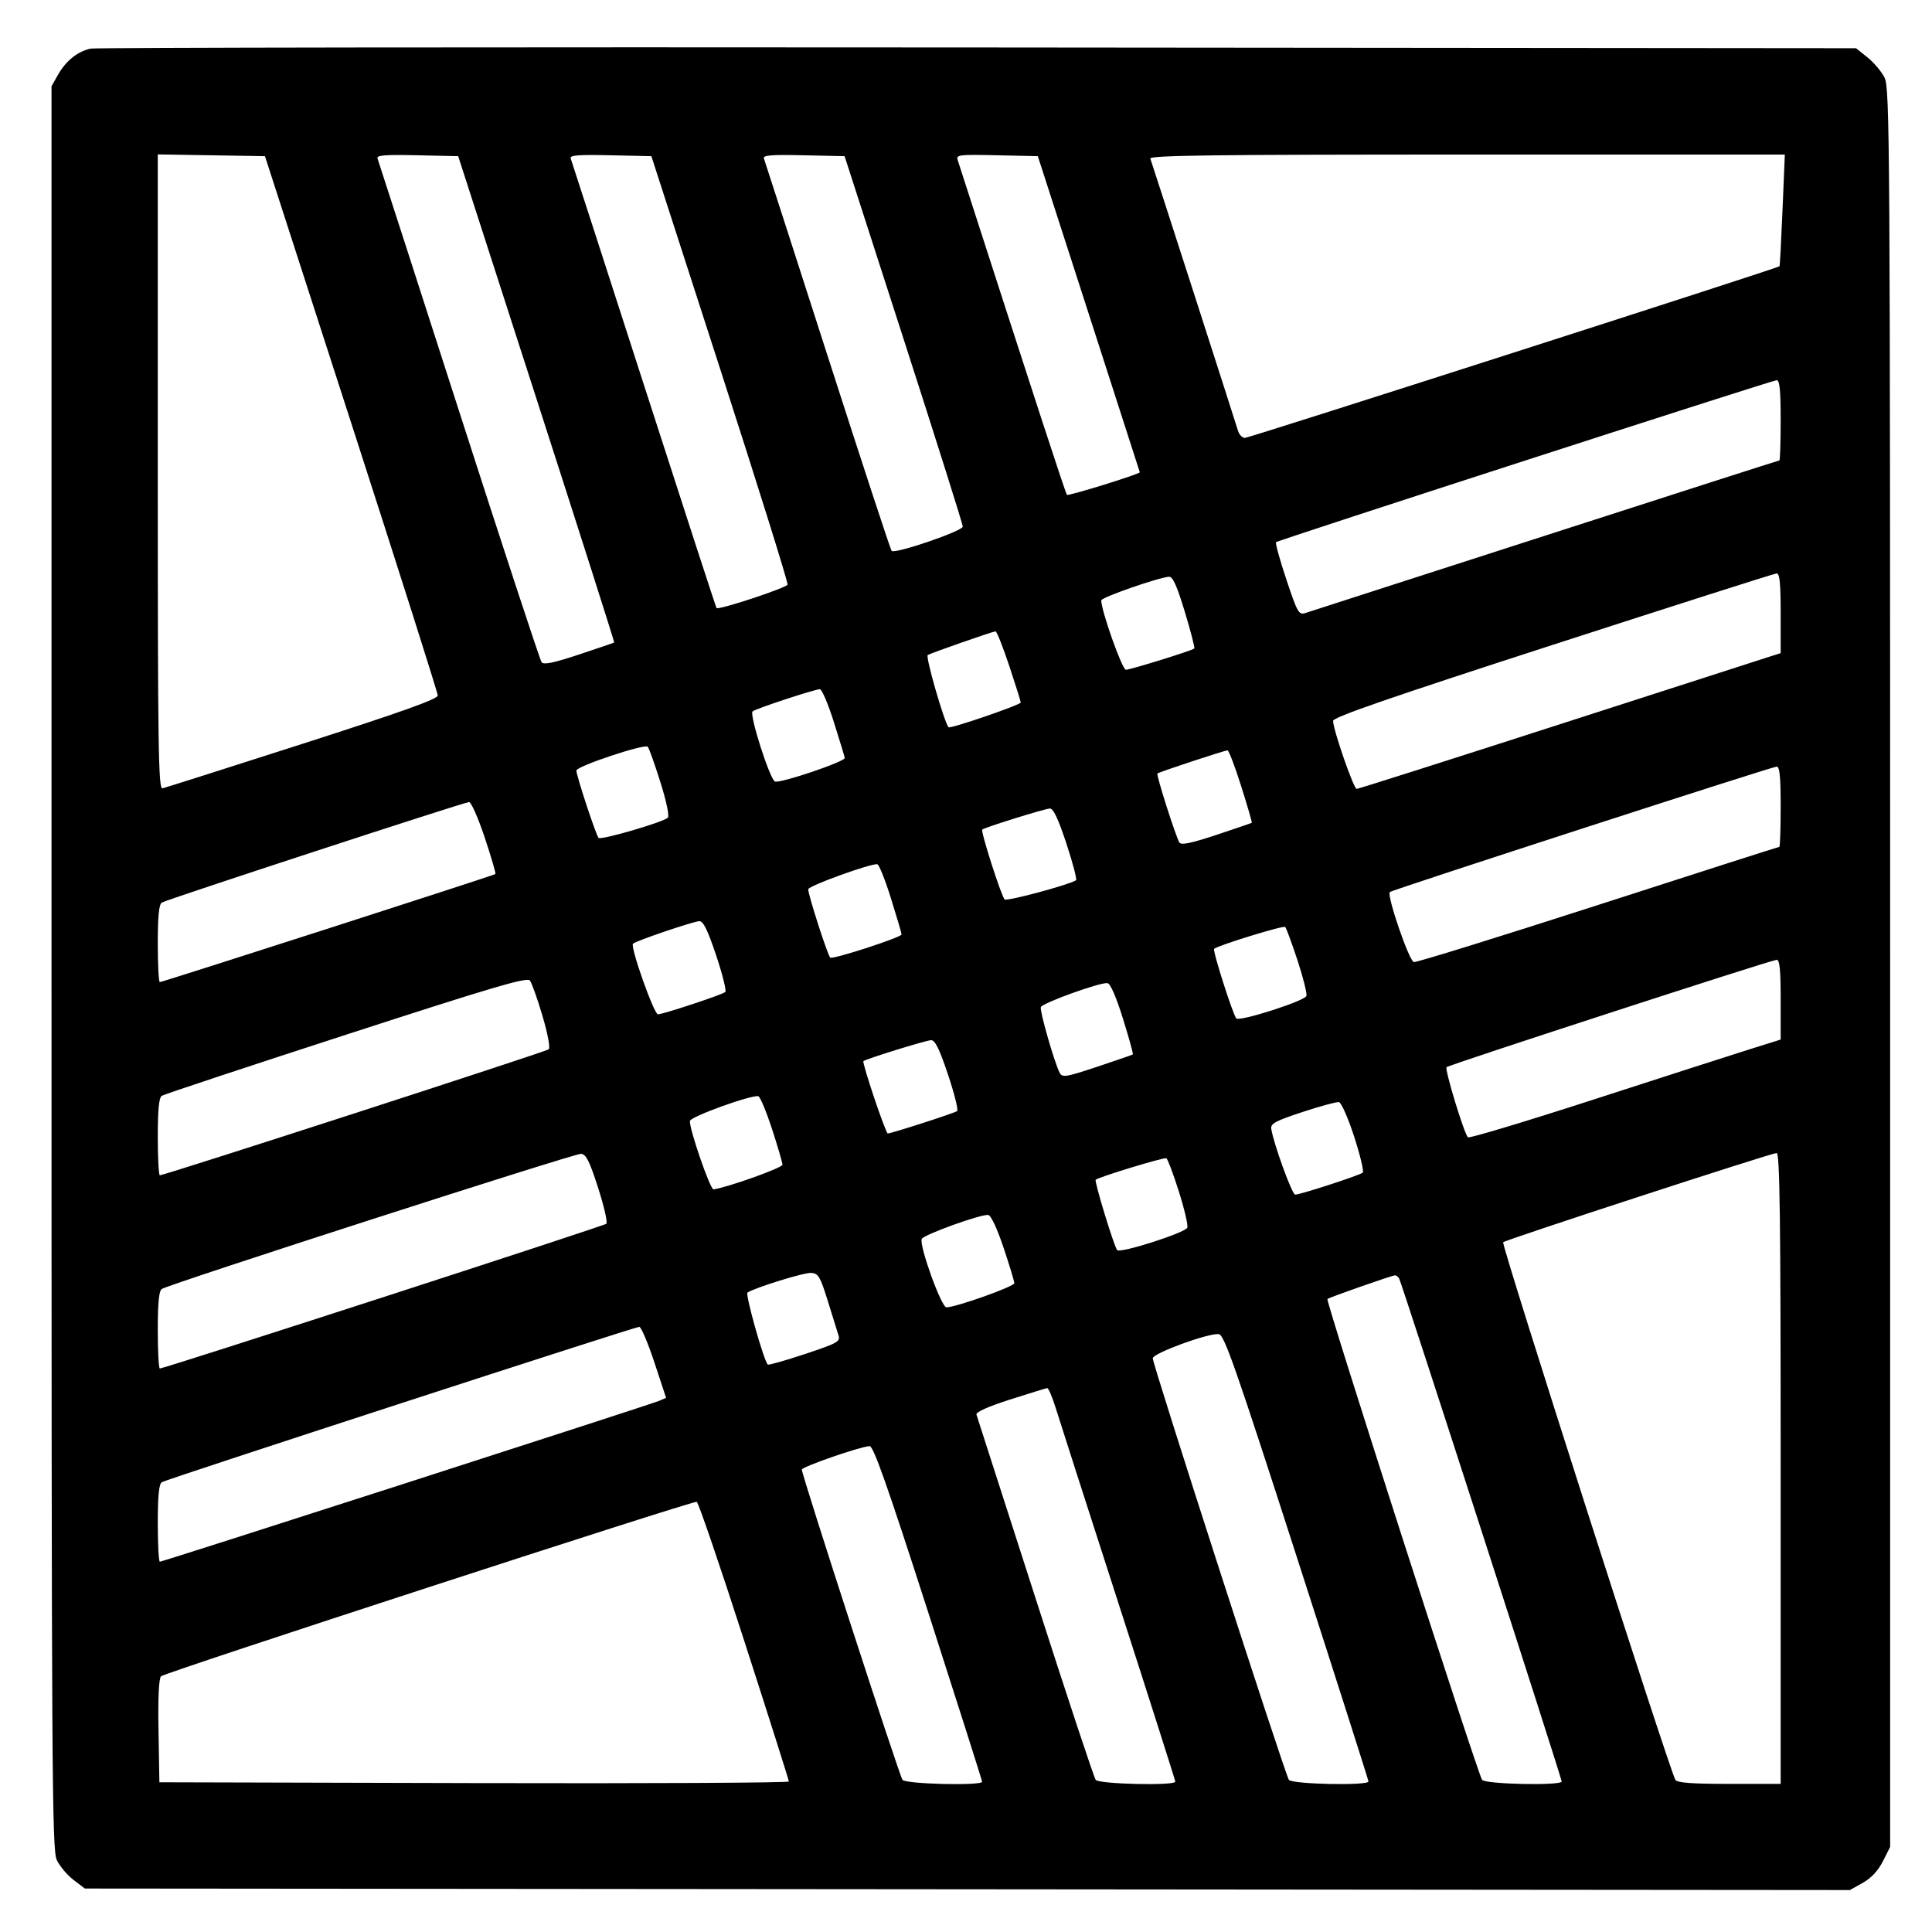
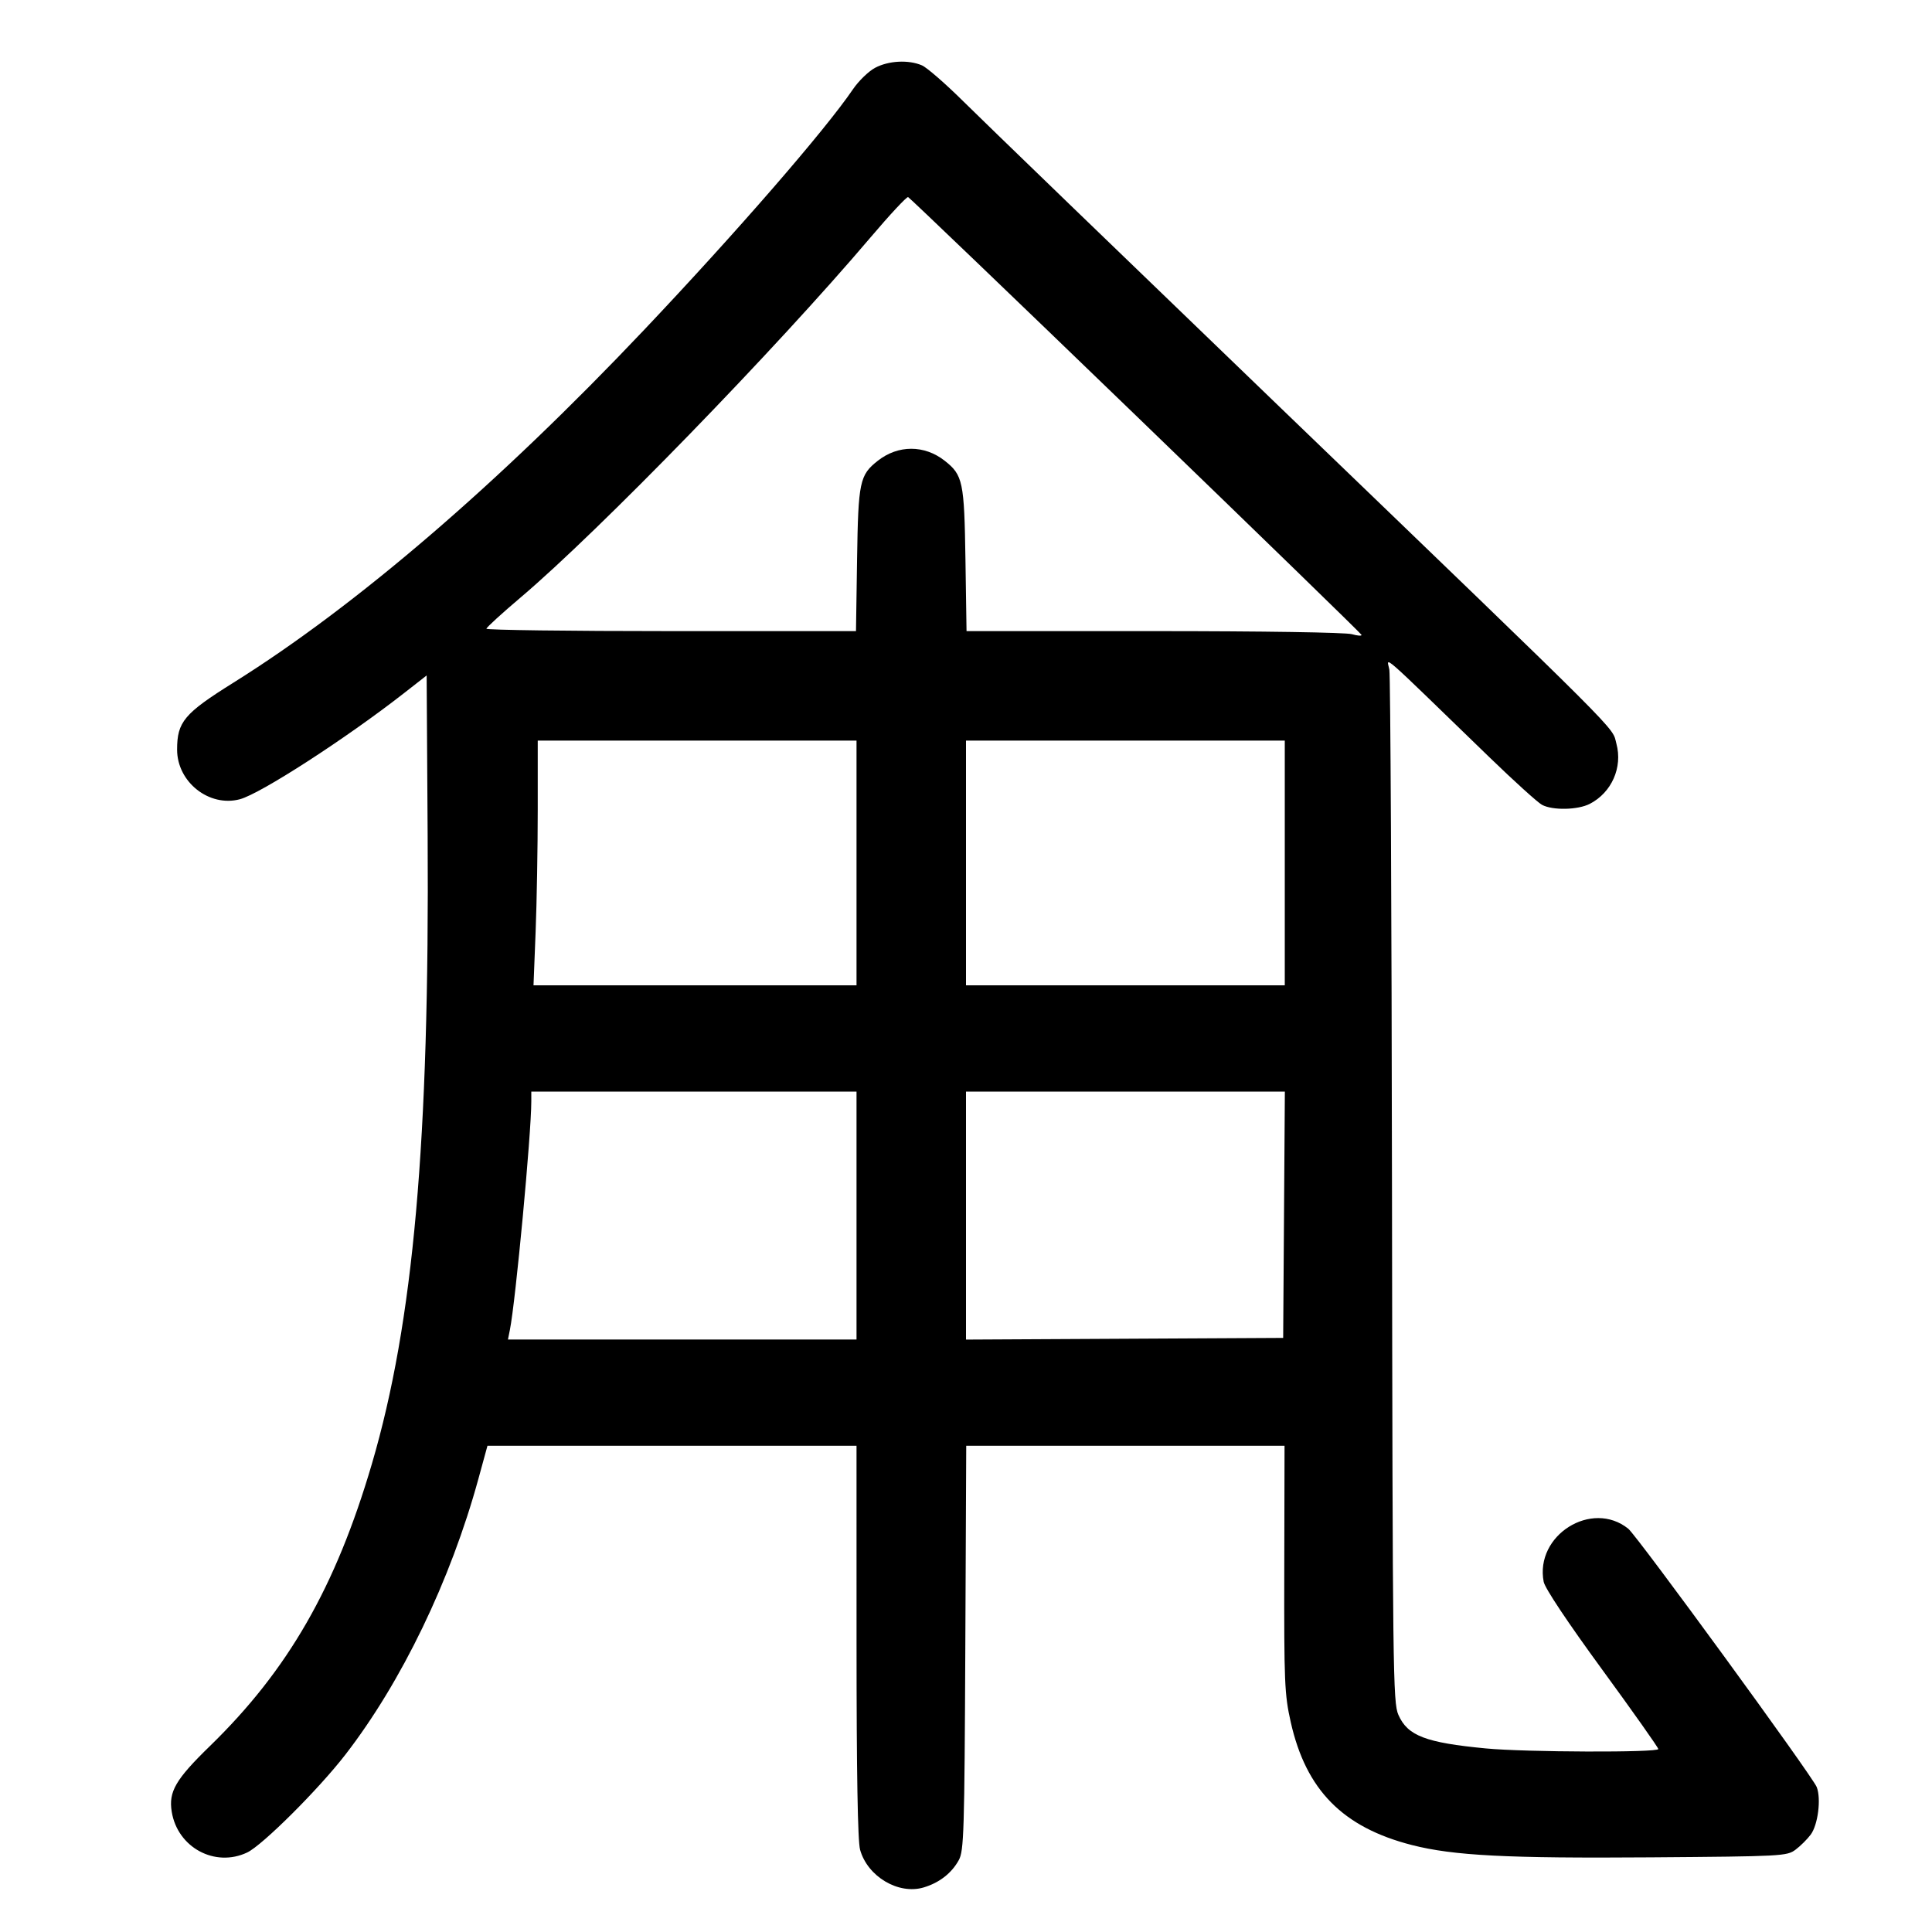
<svg xmlns="http://www.w3.org/2000/svg" width="1000" height="1000" viewBox="0 0 1000 1000" version="1.1" id="svg5">
-   <path d="M46.989 25.157 C 40.310 26.523,34.197 31.379,30.113 38.560 L 26.667 44.621 26.667 500.808 C 26.667 920.246,26.887 957.460,29.401 962.759 C 30.905 965.928,34.784 970.542,38.021 973.011 L 43.907 977.500 500.704 977.894 L 957.500 978.289 964.167 974.554 C 968.556 972.095,972.114 968.282,974.583 963.390 L 978.333 955.960 978.331 500.897 C 978.328 70.950,978.167 45.518,975.414 40.119 C 973.811 36.975,969.839 32.279,966.586 29.682 L 960.671 24.961 506.250 24.564 C 256.318 24.345,49.651 24.612,46.989 25.157 M181.859 219.167 C 206.453 295.250,226.582 358.625,226.591 360.000 C 226.602 361.829,207.802 368.541,156.574 385.000 C 118.056 397.375,85.445 407.742,84.104 408.039 C 81.978 408.509,81.667 387.576,81.667 244.249 L 81.667 79.919 109.405 80.376 L 137.143 80.833 181.859 219.167 M277.728 206.547 C 300.040 275.689,318.117 332.396,317.898 332.562 C 317.679 332.729,309.474 335.529,299.665 338.784 C 286.534 343.142,281.434 344.193,280.330 342.769 C 279.506 341.704,260.241 283.083,237.518 212.500 C 214.796 141.917,195.845 83.206,195.404 82.032 C 194.774 80.352,199.134 79.997,215.882 80.365 L 237.161 80.833 277.728 206.547 M372.709 190.833 C 392.266 251.333,407.986 301.628,407.641 302.599 C 407.037 304.302,371.955 315.880,370.879 314.732 C 370.587 314.421,353.665 262.417,333.274 199.167 C 312.883 135.917,295.840 83.206,295.401 82.032 C 294.774 80.352,299.134 79.997,315.878 80.365 L 337.151 80.833 372.709 190.833 M467.747 175.617 C 484.569 227.748,498.333 271.371,498.333 272.557 C 498.333 274.863,463.239 286.863,461.505 285.150 C 460.958 284.609,446.041 239.167,428.356 184.167 C 410.671 129.167,395.842 83.206,395.403 82.032 C 394.774 80.352,399.134 79.997,415.882 80.365 L 437.160 80.833 467.747 175.617 M563.548 162.500 C 578.054 207.417,589.940 244.292,589.961 244.446 C 590.086 245.344,552.968 256.857,552.252 256.141 C 551.550 255.439,536.468 209.227,495.701 82.866 C 494.811 80.110,496.254 79.932,515.959 80.366 L 537.175 80.833 563.548 162.500 M922.628 108.728 C 921.971 124.528,921.267 137.622,921.064 137.825 C 920.057 138.832,646.496 226.667,644.366 226.667 C 643.005 226.667,641.389 224.979,640.775 222.917 C 639.271 217.869,596.385 84.725,595.411 82.083 C 594.800 80.426,628.263 80.000,759.233 80.000 L 923.823 80.000 922.628 108.728 M921.667 217.500 C 921.667 228.958,921.365 238.333,920.996 238.333 C 920.627 238.333,866.065 255.850,799.746 277.258 C 733.427 298.667,677.550 316.695,675.575 317.321 C 672.260 318.370,671.510 317.035,665.819 299.957 C 662.428 289.782,660.020 281.092,660.466 280.645 C 661.518 279.593,916.839 196.977,919.583 196.800 C 921.146 196.700,921.667 201.873,921.667 217.500 M921.667 317.371 L 921.667 338.075 916.250 339.782 C 913.271 340.721,864.230 356.530,807.270 374.912 C 750.309 393.294,703.031 408.333,702.207 408.333 C 700.654 408.333,690.000 377.605,690.000 373.126 C 690.000 371.240,719.167 361.146,803.750 333.760 C 866.313 313.503,918.438 296.871,919.583 296.798 C 921.145 296.700,921.667 301.848,921.667 317.371 M613.267 316.695 C 616.328 326.795,618.532 335.336,618.166 335.676 C 617.006 336.754,585.059 346.667,582.745 346.667 C 580.850 346.667,570.000 316.095,570.000 310.757 C 570.000 309.224,599.561 298.919,605.101 298.520 C 607.010 298.383,609.185 303.223,613.267 316.695 M522.362 344.586 C 525.646 354.442,528.333 363.005,528.333 363.615 C 528.333 364.836,491.758 377.371,490.963 376.423 C 488.685 373.706,478.928 339.829,480.198 339.044 C 481.886 338.001,513.353 327.012,515.279 326.793 C 515.891 326.724,519.078 334.731,522.362 344.586 M431.609 373.750 C 434.573 383.146,437.111 391.490,437.249 392.292 C 437.573 394.174,403.892 405.571,401.133 404.512 C 398.505 403.504,387.752 369.885,389.526 368.223 C 390.966 366.874,421.385 356.841,424.360 356.734 C 425.384 356.697,428.646 364.354,431.609 373.750 M341.762 404.667 C 344.926 414.719,346.544 422.423,345.666 423.254 C 343.187 425.603,310.975 434.985,309.819 433.695 C 308.444 432.161,298.333 401.470,298.333 398.829 C 298.333 396.637,333.495 384.906,335.263 386.507 C 335.866 387.053,338.791 395.225,341.762 404.667 M642.441 406.944 C 645.683 417.180,648.147 425.699,647.917 425.876 C 647.688 426.053,639.446 428.871,629.603 432.138 C 616.606 436.452,611.370 437.543,610.480 436.123 C 608.601 433.126,598.375 401.069,599.075 400.370 C 599.806 399.638,633.631 388.469,635.358 388.389 C 636.013 388.358,639.200 396.708,642.441 406.944 M921.667 417.500 C 921.667 428.958,921.357 438.333,920.979 438.333 C 920.600 438.333,878.426 451.855,827.259 468.381 C 776.092 484.908,733.140 498.220,731.811 497.964 C 729.351 497.490,717.676 463.445,719.381 461.720 C 720.466 460.622,916.701 396.991,919.583 396.803 C 921.146 396.701,921.667 401.872,921.667 417.500 M250.868 433.438 C 254.247 443.579,256.747 452.116,256.423 452.408 C 255.655 453.100,84.100 508.333,82.719 508.333 C 82.140 508.333,81.667 499.378,81.667 488.432 C 81.667 474.391,82.277 468.133,83.741 467.182 C 86.082 465.660,239.760 415.381,242.779 415.149 C 243.849 415.067,247.489 423.297,250.868 433.438 M551.981 436.660 C 555.311 446.740,557.540 455.283,556.934 455.645 C 552.729 458.157,521.013 466.659,519.987 465.550 C 518.173 463.587,507.506 430.265,508.415 429.397 C 509.549 428.313,540.456 418.674,543.380 418.492 C 545.184 418.379,547.689 423.671,551.981 436.660 M461.204 465.129 C 464.190 474.683,466.641 483.025,466.650 483.666 C 466.671 485.142,431.316 496.647,429.744 495.675 C 428.539 494.930,418.333 463.286,418.333 460.295 C 418.333 458.543,451.264 446.637,454.136 447.351 C 455.037 447.575,458.217 455.575,461.204 465.129 M370.679 494.507 C 373.964 504.319,376.093 512.851,375.410 513.466 C 373.868 514.854,343.212 525.000,340.560 525.000 C 338.471 525.000,326.104 490.022,327.637 488.451 C 329.014 487.042,358.715 476.950,361.936 476.798 C 364.006 476.700,366.212 481.169,370.679 494.507 M671.616 497.140 C 674.566 506.109,676.619 514.387,676.178 515.536 C 675.172 518.157,641.546 528.917,639.911 527.141 C 638.163 525.241,627.523 491.905,628.415 491.119 C 630.468 489.309,664.308 478.891,665.209 479.792 C 665.783 480.365,668.666 488.171,671.616 497.140 M921.667 517.371 L 921.667 538.074 905.417 543.176 C 896.479 545.982,860.297 557.633,825.011 569.066 C 789.725 580.500,760.372 589.325,759.782 588.678 C 757.699 586.393,747.677 553.434,748.741 552.370 C 749.974 551.137,916.402 497.003,919.583 496.800 C 921.145 496.700,921.667 501.848,921.667 517.371 M280.784 525.812 C 283.528 535.105,284.880 542.373,284.006 543.136 C 282.605 544.359,85.118 608.333,82.744 608.333 C 82.152 608.333,81.667 599.378,81.667 588.432 C 81.667 574.360,82.276 568.135,83.746 567.182 C 84.890 566.440,127.828 552.203,179.163 535.543 C 255.640 510.724,272.821 505.663,274.278 507.527 C 275.256 508.778,278.183 517.006,280.784 525.812 M581.247 527.257 C 584.345 537.204,586.644 545.535,586.356 545.771 C 586.069 546.006,577.769 548.875,567.912 552.147 C 551.632 557.550,549.853 557.839,548.501 555.298 C 545.841 550.297,538.077 523.269,538.735 521.296 C 539.440 519.179,569.413 508.375,573.224 508.864 C 574.722 509.056,577.720 515.928,581.247 527.257 M490.679 556.174 C 493.964 565.986,496.093 574.494,495.410 575.082 C 494.247 576.081,461.429 586.667,459.495 586.667 C 458.411 586.667,446.083 550.009,446.911 549.247 C 448.143 548.112,479.296 538.464,481.936 538.400 C 483.990 538.351,486.248 542.941,490.679 556.174 M399.573 584.300 C 402.547 593.393,404.984 601.749,404.990 602.868 C 404.998 604.455,376.773 614.543,369.324 615.616 C 367.607 615.863,356.550 583.737,357.125 580.172 C 357.484 577.945,388.891 566.605,392.500 567.400 C 393.417 567.602,396.600 575.207,399.573 584.300 M700.908 588.299 C 704.021 597.905,706.028 606.293,705.367 606.938 C 704.006 608.268,673.103 618.333,670.382 618.333 C 668.775 618.333,659.222 592.055,658.004 584.286 C 657.579 581.577,660.120 580.208,674.167 575.577 C 683.333 572.555,691.827 570.252,693.041 570.458 C 694.255 570.664,697.795 578.693,700.908 588.299 M309.592 614.833 C 312.659 624.366,314.567 632.729,313.834 633.418 C 312.594 634.583,85.085 708.333,82.733 708.333 C 82.146 708.333,81.667 699.378,81.667 688.432 C 81.667 674.375,82.277 668.134,83.744 667.182 C 87.789 664.556,297.551 596.921,300.758 597.208 C 303.357 597.441,305.147 601.012,309.592 614.833 M921.667 760.000 L 921.667 923.333 895.098 923.333 C 875.674 923.333,868.167 922.773,867.182 921.250 C 864.307 916.809,776.936 644.100,778.031 642.988 C 779.305 641.694,916.219 597.022,919.583 596.802 C 921.237 596.695,921.667 630.372,921.667 760.000 M610.166 616.679 C 613.048 625.769,615.019 634.212,614.548 635.442 C 613.541 638.066,579.786 648.868,578.237 647.062 C 576.647 645.208,566.339 611.439,567.123 610.655 C 568.519 609.259,602.547 598.897,603.714 599.512 C 604.381 599.864,607.285 607.589,610.166 616.679 M519.435 645.769 C 522.496 654.901,525.000 663.179,525.000 664.165 C 525.000 665.915,494.771 676.667,489.852 676.667 C 487.252 676.667,475.816 645.051,477.063 641.310 C 477.769 639.194,507.727 628.370,511.518 628.862 C 512.917 629.043,516.125 635.895,519.435 645.769 M428.451 673.333 C 430.864 681.125,433.353 689.116,433.982 691.092 C 435.036 694.408,433.706 695.155,416.624 700.848 C 406.449 704.238,397.799 706.688,397.402 706.291 C 395.278 704.167,385.614 669.817,386.915 669.013 C 391.345 666.275,416.405 658.557,419.948 658.839 C 423.585 659.129,424.572 660.812,428.451 673.333 M724.163 661.661 C 725.370 663.614,808.302 920.243,808.321 922.083 C 808.344 924.346,768.908 923.549,767.127 921.250 C 764.920 918.401,686.097 673.348,687.073 672.371 C 687.863 671.582,719.858 660.360,721.985 660.126 C 722.618 660.057,723.599 660.748,724.163 661.661 M338.679 705.089 L 344.765 723.512 341.133 725.084 C 336.713 726.997,84.258 808.333,82.741 808.333 C 82.150 808.333,81.667 799.378,81.667 788.432 C 81.667 774.378,82.277 768.134,83.743 767.182 C 86.018 765.704,328.104 686.935,330.880 686.769 C 331.822 686.713,335.331 694.957,338.679 705.089 M671.199 805.833 C 691.607 869.083,708.312 921.396,708.319 922.083 C 708.345 924.347,668.908 923.549,667.132 921.250 C 665.231 918.789,596.667 706.470,596.667 703.045 C 596.667 700.471,625.174 690.020,630.796 690.533 C 633.640 690.792,639.174 706.585,671.199 805.833 M546.423 728.750 C 548.196 734.479,562.851 780.083,578.990 830.092 C 595.129 880.101,608.333 921.539,608.333 922.176 C 608.333 924.376,568.862 923.490,567.131 921.250 C 566.245 920.104,552.151 877.542,535.810 826.667 C 519.469 775.792,505.788 733.273,505.408 732.180 C 504.971 730.923,511.350 728.070,522.776 724.410 C 532.707 721.229,541.366 718.560,542.016 718.480 C 542.667 718.399,544.650 723.021,546.423 728.750 M480.504 834.721 C 495.810 882.234,508.333 921.609,508.333 922.221 C 508.333 924.391,468.840 923.460,467.132 921.250 C 465.497 919.134,414.976 763.427,415.029 760.670 C 415.058 759.206,444.928 748.838,450.087 748.502 C 452.068 748.373,459.202 768.597,480.504 834.721 M385.197 849.238 C 397.903 888.615,408.307 921.400,408.316 922.092 C 408.326 922.784,335.021 923.159,245.417 922.925 L 82.500 922.500 82.040 895.960 C 81.741 878.773,82.206 868.794,83.358 867.642 C 85.278 865.722,358.205 776.833,360.631 777.338 C 361.436 777.506,372.491 809.861,385.197 849.238 " stroke="none" fill-rule="evenodd" fill="#000000" />
+   <path d="M452.998 35.072 C 449.605 36.863,444.411 41.893,441.455 46.248 C 427.144 67.332,381.275 120.171,333.295 170.844 C 258.023 250.339,184.230 313.724,120.833 353.340 C 95.324 369.281,91.667 373.627,91.667 388.001 C 91.667 404.804,108.288 417.932,124.181 413.682 C 134.869 410.823,179.150 382.192,209.167 358.732 L 220.833 349.614 221.348 432.724 C 222.326 590.868,214.016 684.412,192.476 757.732 C 173.733 821.529,149.121 864.402,108.642 903.765 C 90.880 921.037,87.199 927.367,88.884 937.749 C 91.892 956.285,111.283 966.751,127.958 958.838 C 135.822 955.106,164.861 926.175,178.716 908.268 C 207.864 870.597,233.210 818.055,247.628 765.417 L 252.308 748.333 347.820 748.333 L 443.333 748.333 443.343 849.583 C 443.349 917.939,443.946 952.974,445.181 957.422 C 449.040 971.320,465.092 980.831,478.108 976.931 C 486.214 974.503,492.576 969.546,496.283 962.770 C 498.915 957.960,499.208 948.369,499.643 852.917 L 500.119 748.333 582.497 748.333 L 664.874 748.333 664.738 812.083 C 664.612 870.928,664.869 877.025,668.077 891.326 C 675.971 926.518,695.010 945.838,730.826 954.998 C 752.294 960.489,780.138 961.922,854.463 961.362 C 922.432 960.851,924.912 960.720,929.360 957.397 C 931.890 955.507,935.424 952.000,937.213 949.605 C 940.978 944.562,942.695 931.062,940.342 925.000 C 938.177 919.420,847.387 794.959,842.783 791.260 C 823.896 776.082,794.351 794.635,799.009 818.750 C 799.648 822.059,811.392 839.684,829.194 864.051 C 845.221 885.988,858.333 904.550,858.333 905.301 C 858.333 907.182,789.638 906.943,769.167 904.991 C 737.853 902.005,728.566 898.442,723.799 887.586 C 721.002 881.217,720.814 865.836,720.494 616.667 C 720.307 471.375,719.694 349.875,719.131 346.667 C 717.979 340.108,712.124 334.988,770.833 391.867 C 783.667 404.300,795.967 415.428,798.166 416.595 C 803.705 419.534,816.722 419.252,822.897 416.059 C 834.202 410.213,839.952 397.202,836.651 384.941 C 834.161 375.693,843.955 385.487,661.667 209.965 C 581.458 132.734,508.190 61.960,498.847 52.689 C 489.505 43.418,479.755 34.930,477.180 33.825 C 470.252 30.852,459.985 31.382,452.998 35.072 M587.760 214.896 C 651.784 276.714,704.404 327.864,704.694 328.562 C 704.984 329.260,702.739 329.119,699.705 328.249 C 696.508 327.332,653.428 326.667,597.233 326.667 L 500.277 326.667 499.716 289.583 C 499.105 249.275,498.393 245.889,488.974 238.480 C 478.471 230.218,464.863 230.218,454.359 238.480 C 444.940 245.889,444.228 249.275,443.618 289.583 L 443.056 326.667 347.361 326.667 C 294.729 326.667,251.712 326.104,251.768 325.417 C 251.824 324.729,259.835 317.417,269.571 309.167 C 309.978 274.925,401.414 180.825,450.621 122.842 C 460.574 111.113,469.311 101.738,470.036 102.009 C 470.760 102.279,523.736 153.078,587.760 214.896 M443.333 446.667 L 443.333 510.000 359.738 510.000 L 276.143 510.000 277.238 482.234 C 277.841 466.962,278.333 438.462,278.333 418.900 L 278.333 383.333 360.833 383.333 L 443.333 383.333 443.333 446.667 M665.000 446.667 L 665.000 510.000 582.500 510.000 L 500.000 510.000 500.000 446.667 L 500.000 383.333 582.500 383.333 L 665.000 383.333 665.000 446.667 M443.333 629.167 L 443.333 693.333 353.125 693.333 L 262.917 693.333 263.918 688.328 C 266.882 673.505,275.000 586.906,275.000 570.104 L 275.000 565.000 359.167 565.000 L 443.333 565.000 443.333 629.167 M664.603 628.750 L 664.167 692.500 582.083 692.932 L 500.000 693.365 500.000 629.182 L 500.000 565.000 582.520 565.000 L 665.040 565.000 664.603 628.750 " stroke="none" fill-rule="evenodd" fill="black" />
</svg>
